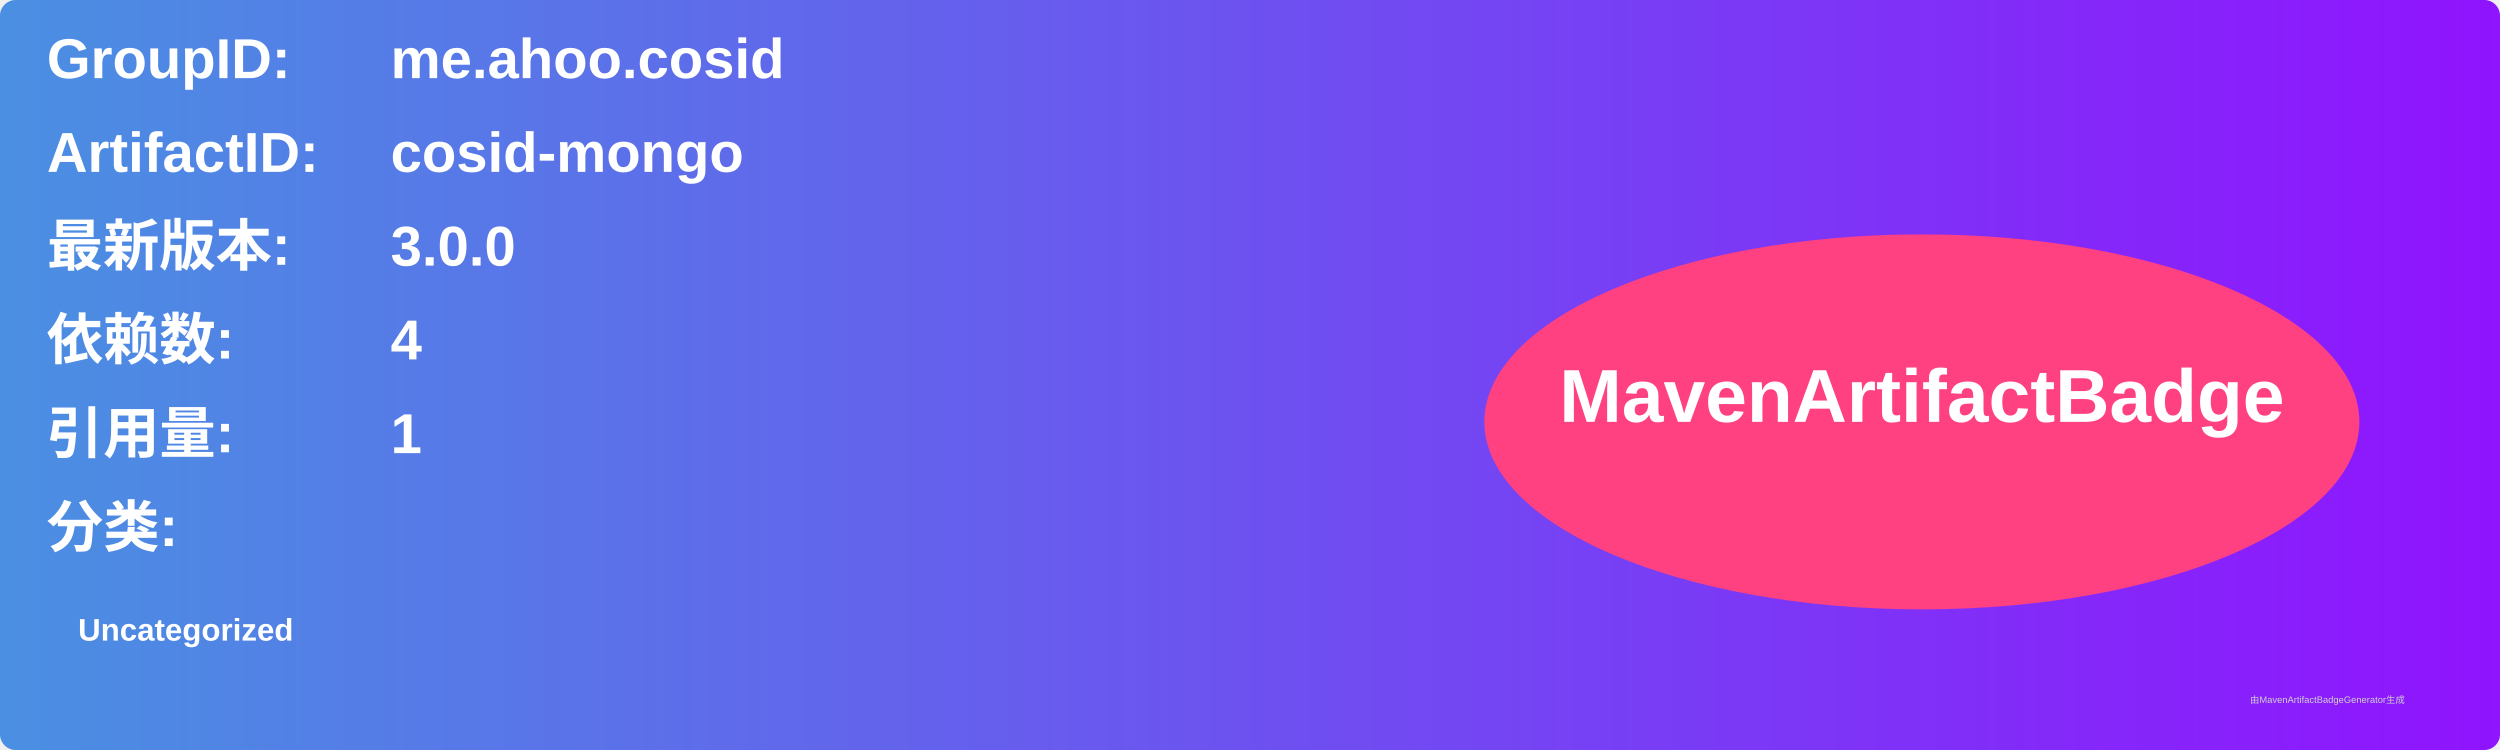
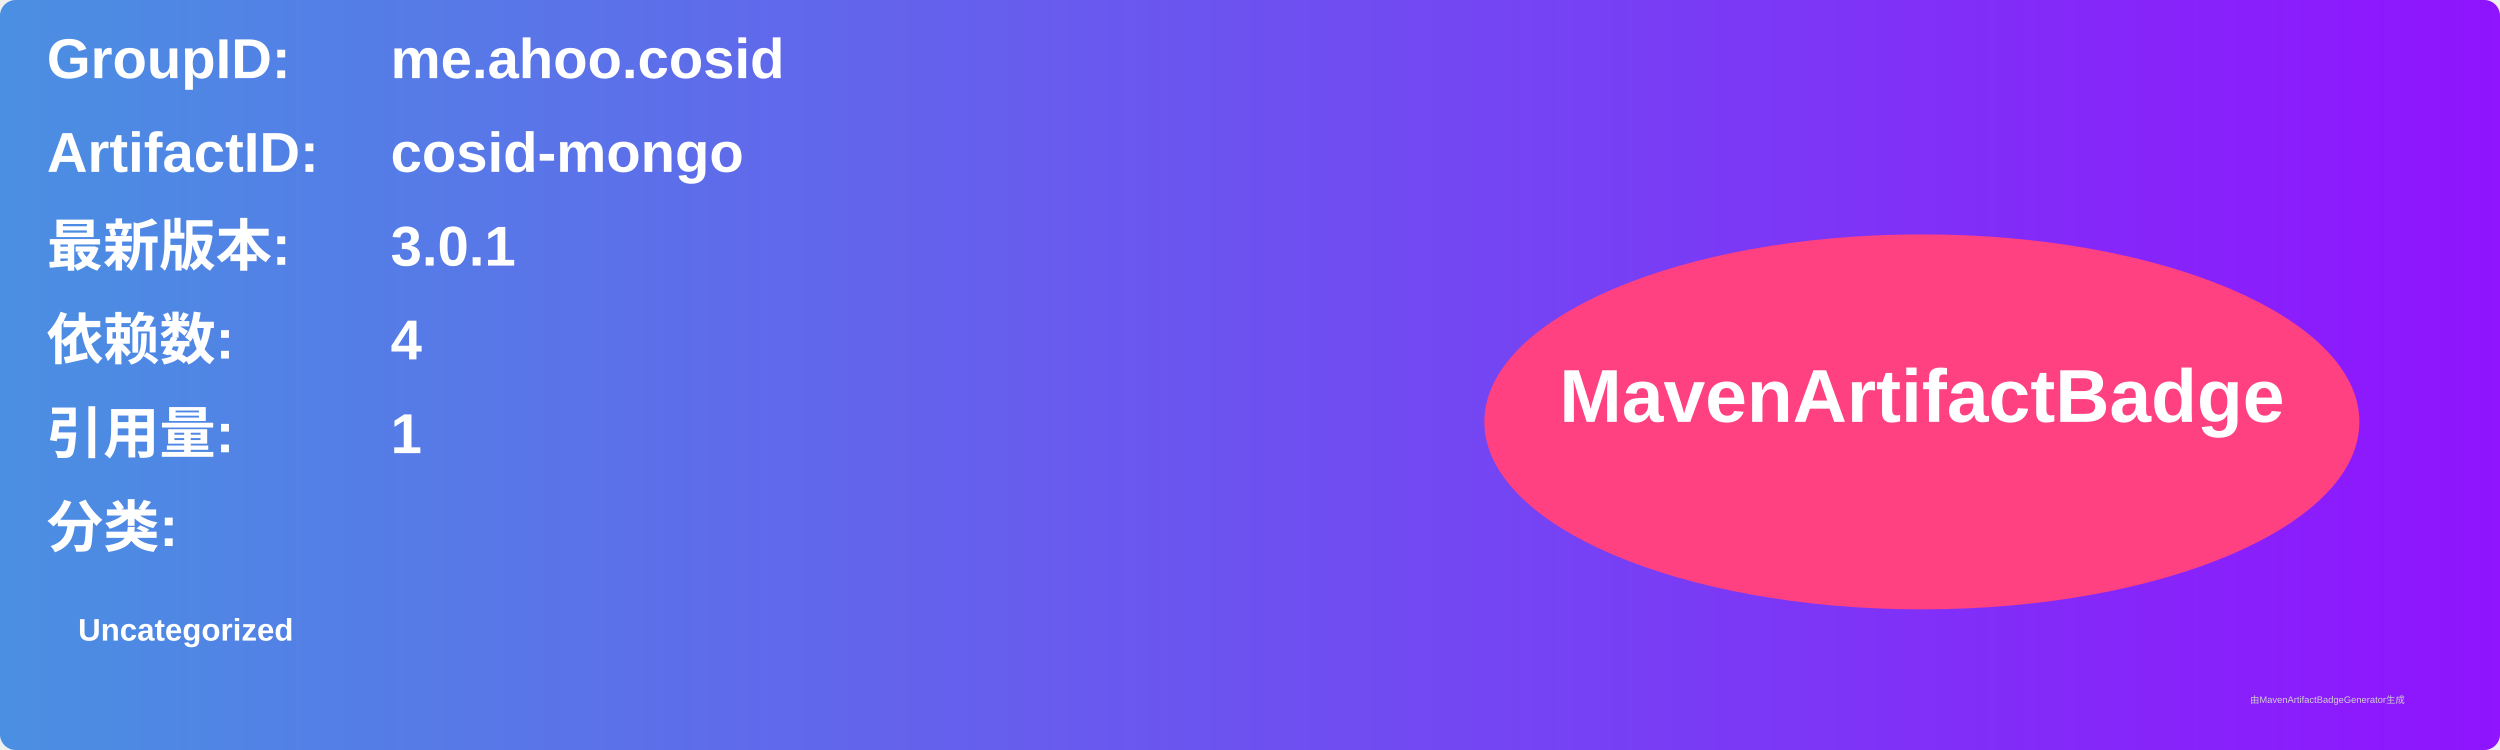
<svg xmlns="http://www.w3.org/2000/svg" width="800" height="240" viewBox="0 0 800 240">
  <linearGradient id="grad" x1="0%" y1="0%" x2="100%" y2="0%">
    <stop offset="0%" stop-color="#4a90e2" />
    <stop offset="100%" stop-color="#9013fe" />
  </linearGradient>
  <rect width="100%" height="100%" rx="5" ry="5" fill="url(#grad)" />
  <g transform="translate(15, 15)">
    <text x="0" y="10" font-family="Arial" font-size="18" fill="white" font-weight="bold" width="260">GroupID:</text>
    <text x="110" y="10" font-family="Arial" font-size="18" fill="white" font-weight="bold" width="460">me.ahoo.cosid</text>
    <text x="0" y="40" font-family="Arial" font-size="18" fill="white" font-weight="bold" width="260">ArtifactID:</text>
    <text x="110" y="40" font-family="Arial" font-size="18" fill="white" font-weight="bold" width="460">cosid-mongo</text>
    <text x="0" y="70" font-family="Arial" font-size="18" fill="white" font-weight="bold">最新版本:</text>
    <text x="110" y="70" font-family="Arial" font-size="18" fill="white" font-weight="bold">
-       <tspan font-weight="bold">3.0.0</tspan>
+       <tspan font-weight="bold">3.0.1</tspan>
    </text>
    <text x="0" y="100" font-family="Arial" font-size="18" fill="white" font-weight="bold">依赖数: </text>
    <text x="110" y="100" font-family="Arial" font-size="18" fill="white">
      <tspan font-weight="bold">4</tspan>
    </text>
    <text x="0" y="130" font-family="Arial" font-size="18" fill="white" font-weight="bold">引用量: </text>
    <text x="110" y="130" font-family="Arial" font-size="18" fill="white">
      <tspan font-weight="bold">1</tspan>
    </text>
    <text x="0" y="160" font-family="Arial" font-size="18" fill="white" font-weight="bold">分类:</text>
    <text x="10" y="190" font-family="Arial" font-size="10" fill="white">
      <tspan font-weight="bold">Uncategorized</tspan>
    </text>
    <ellipse cx="600" cy="120" rx="140" ry="60" fill="#ff4081" />
    <text x="600" y="120" text-anchor="middle" font-family="Arial" font-size="24" fill="white" font-weight="bold">MavenArtifactBadge</text>
  </g>
  <text x="720" y="225" font-family="Arial" font-size="3" fill="#d0d0d0">由MavenArtifactBadgeGenerator生成</text>
</svg>
